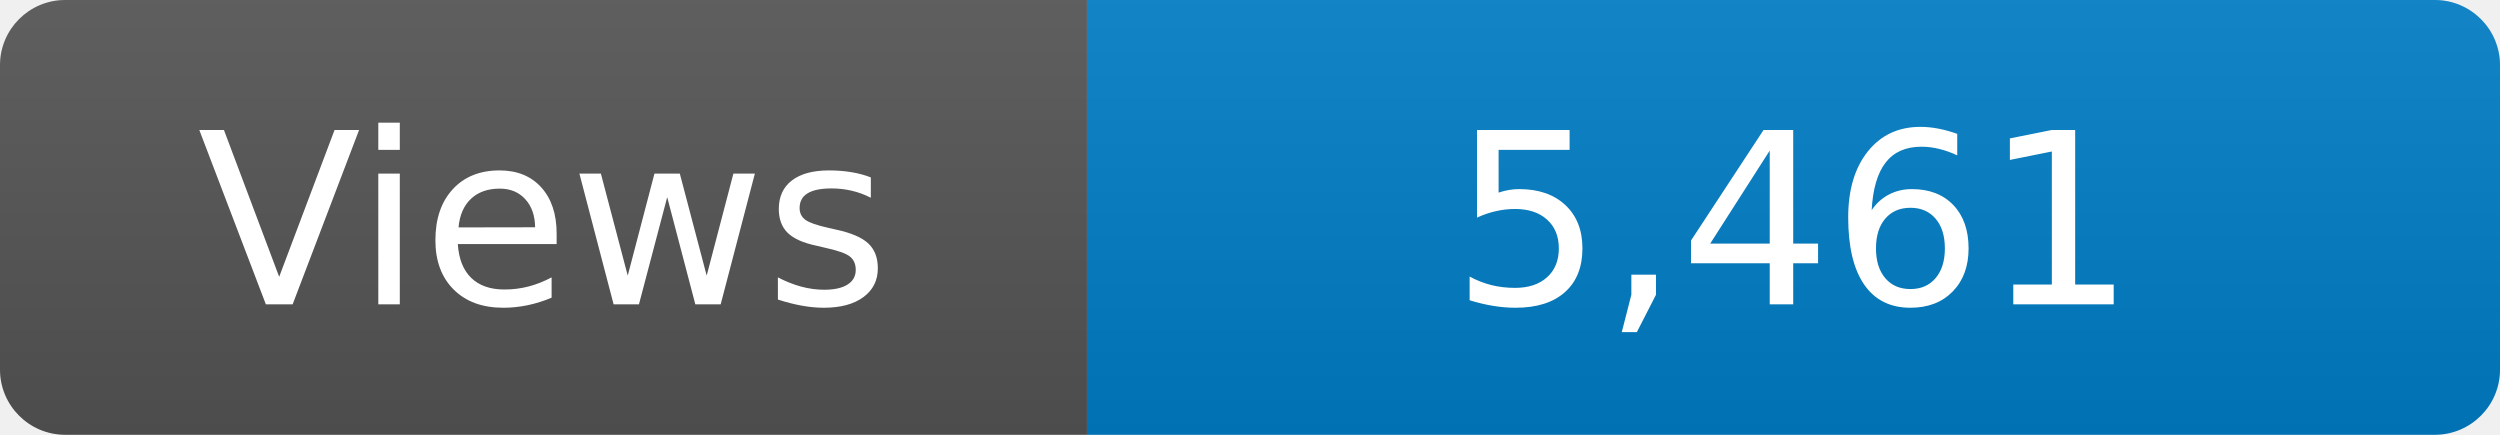
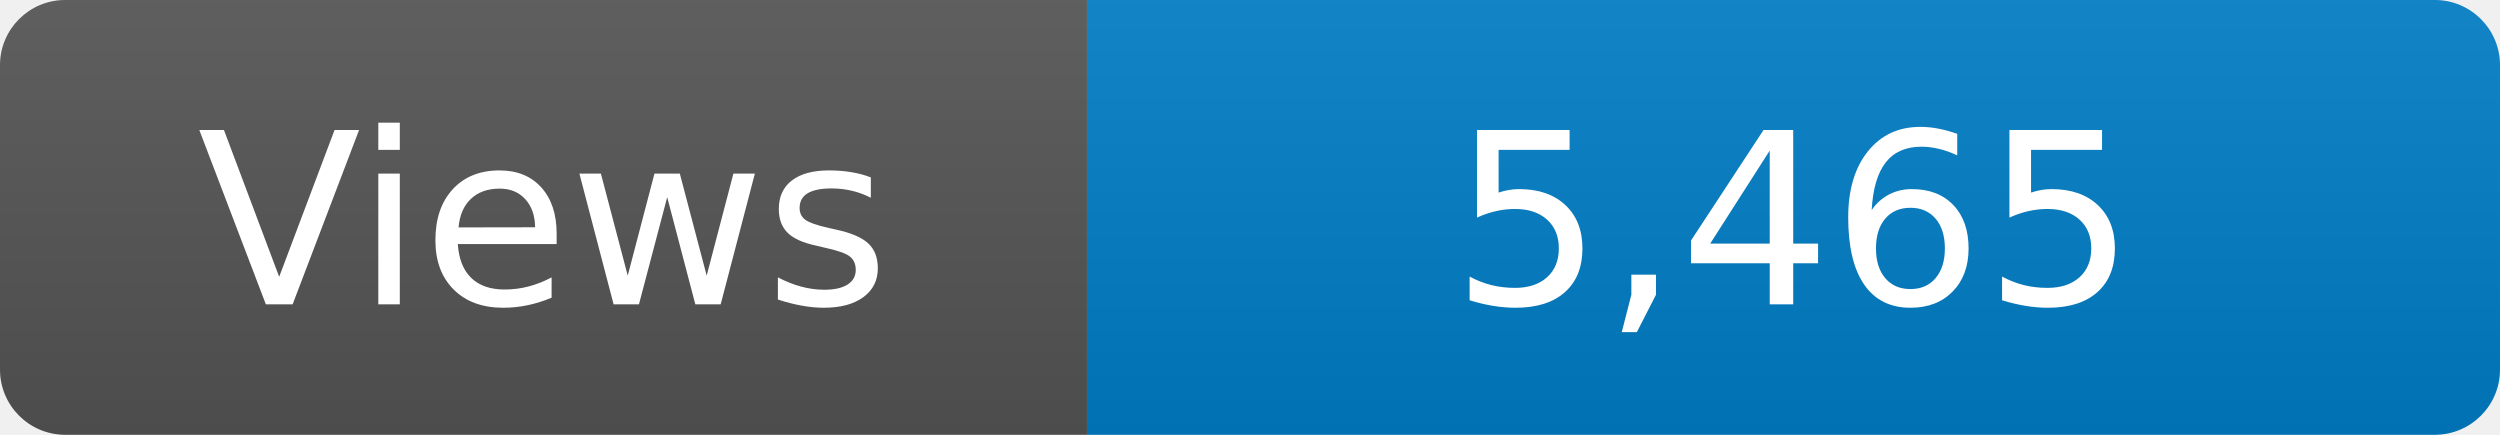
<svg xmlns="http://www.w3.org/2000/svg" width="115" height="20" role="img" aria-label="Maintained?: yes">
  <linearGradient id="s" x2="0" y2="100%">
    <stop offset="0" stop-color="#bbb" stop-opacity=".1" />
    <stop offset="1" stop-opacity=".1" />
  </linearGradient>
  <clipPath id="r">
    <rect width="115" height="20" rx="3" fill="#fff" />
  </clipPath>
  <g clip-path="url(#r)">
    <rect width="50" height="20" fill="#555" />
    <rect x="50" width="160" height="20" fill="#007ec6" />
    <rect width="115" height="20" fill="url(#s)" />
  </g>
  <g fill="#fff" text-anchor="middle" font-family="Verdana,Geneva,DejaVu Sans,sans-serif" font-size="110">
    <text x="250" y="140" transform="scale(.1)" fill="#fff">Views</text>
-     <text x="825" y="140" transform="scale(.1)" fill="#fff">5,461</text>
+     <text x="825" y="140" transform="scale(.1)" fill="#fff">5,465</text>
  </g>
</svg>
